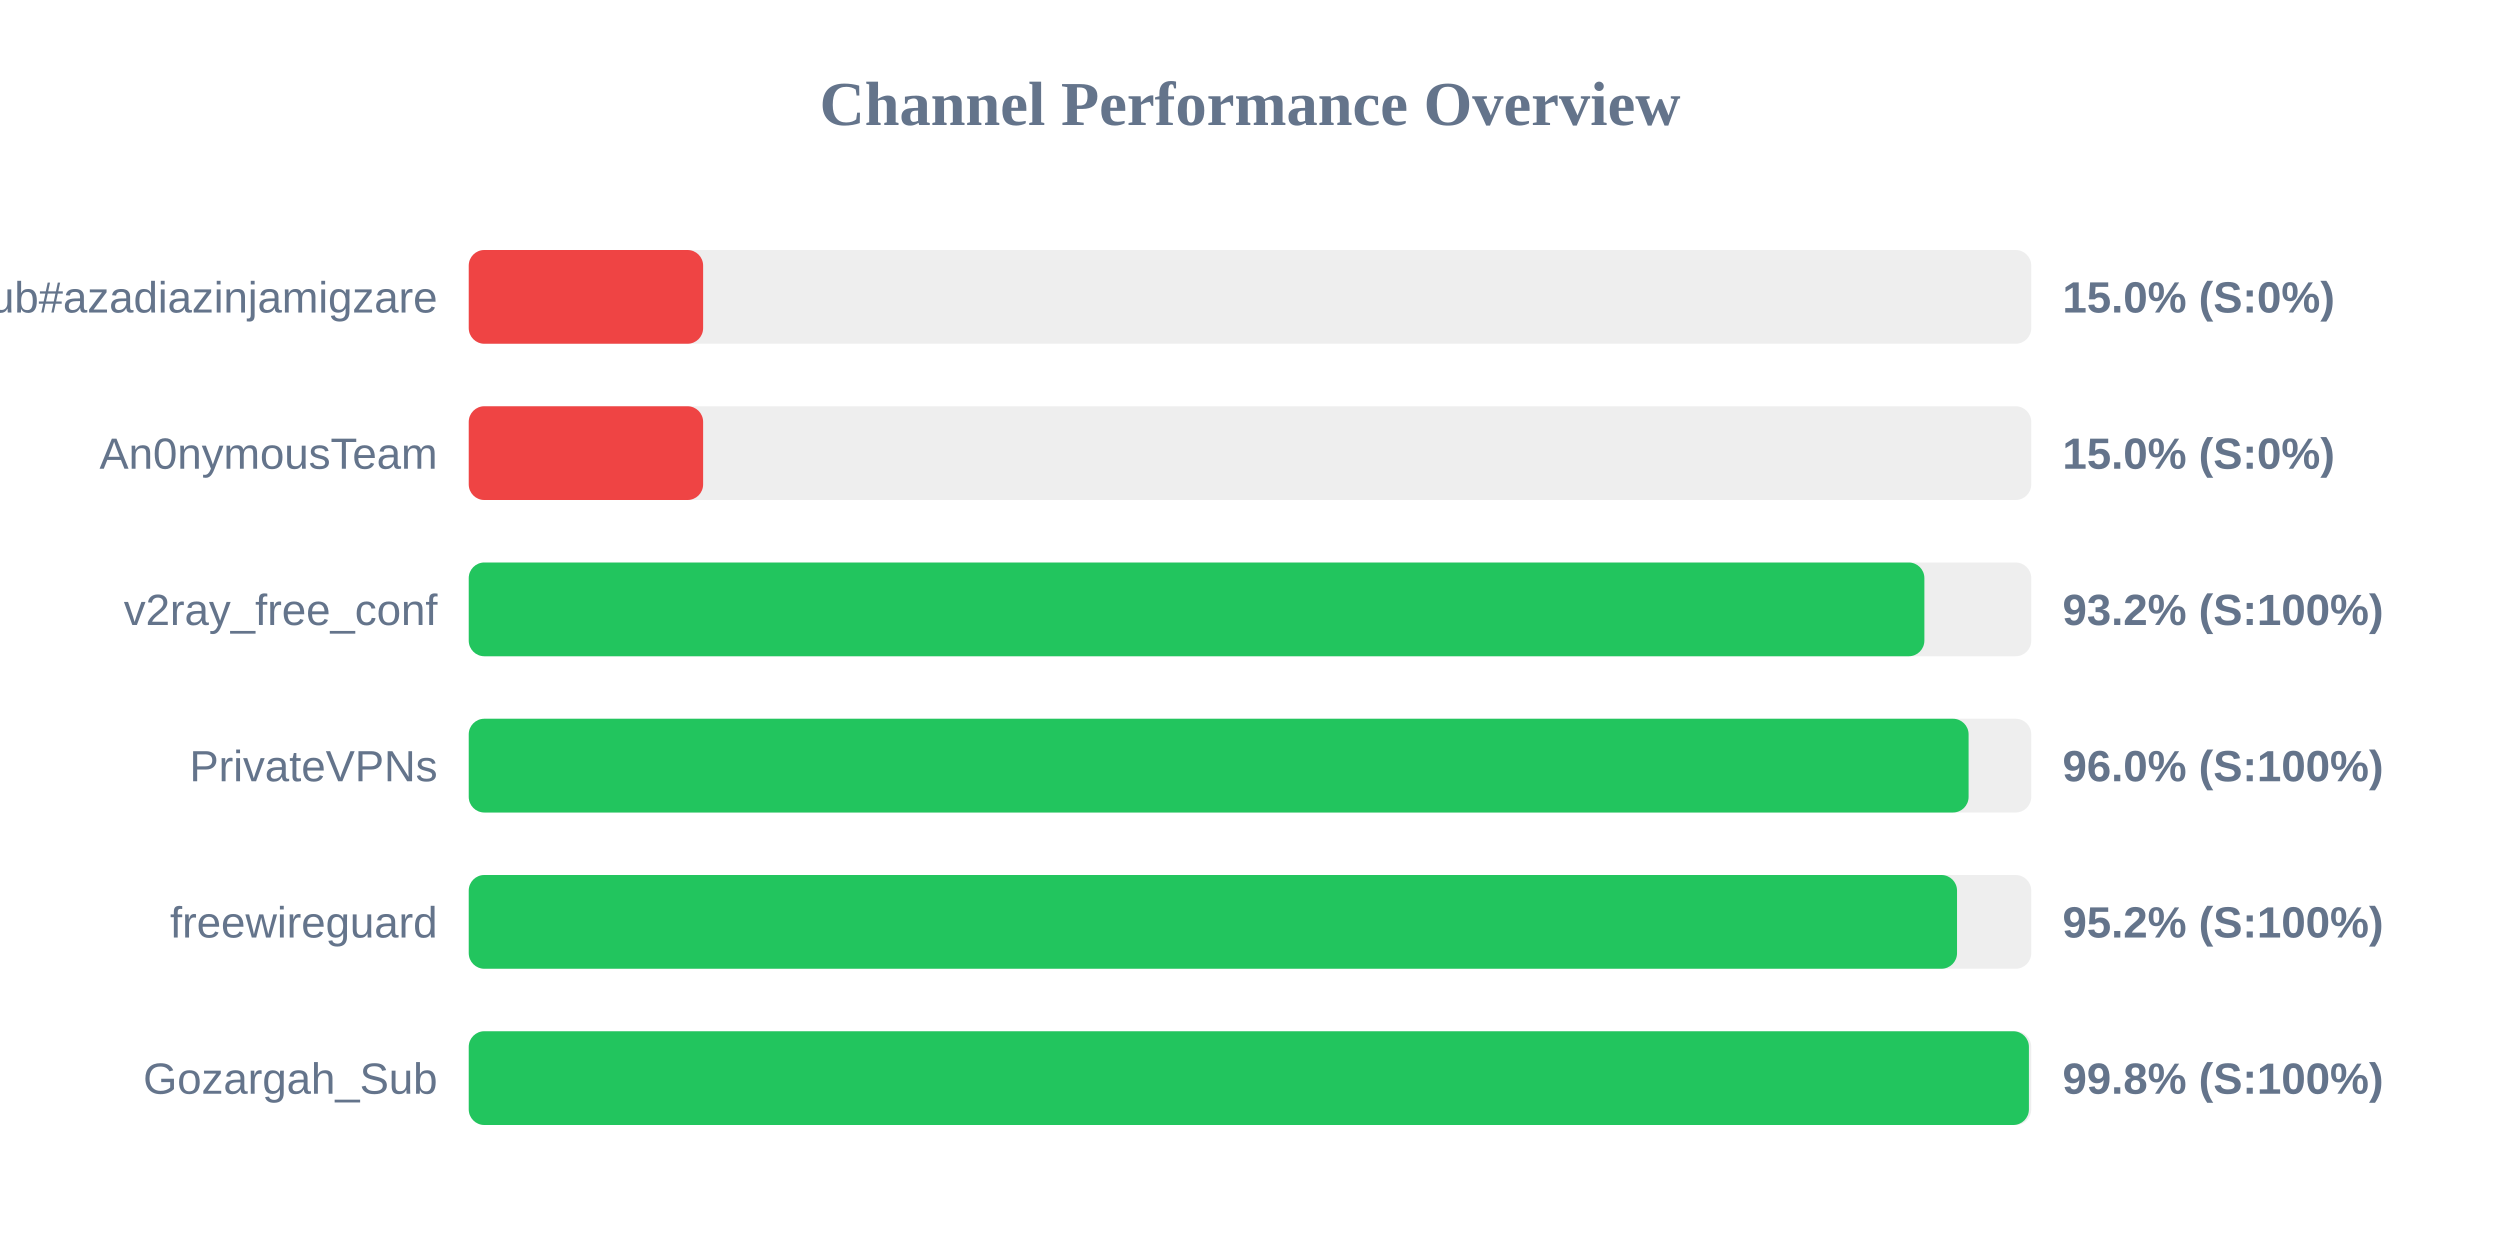
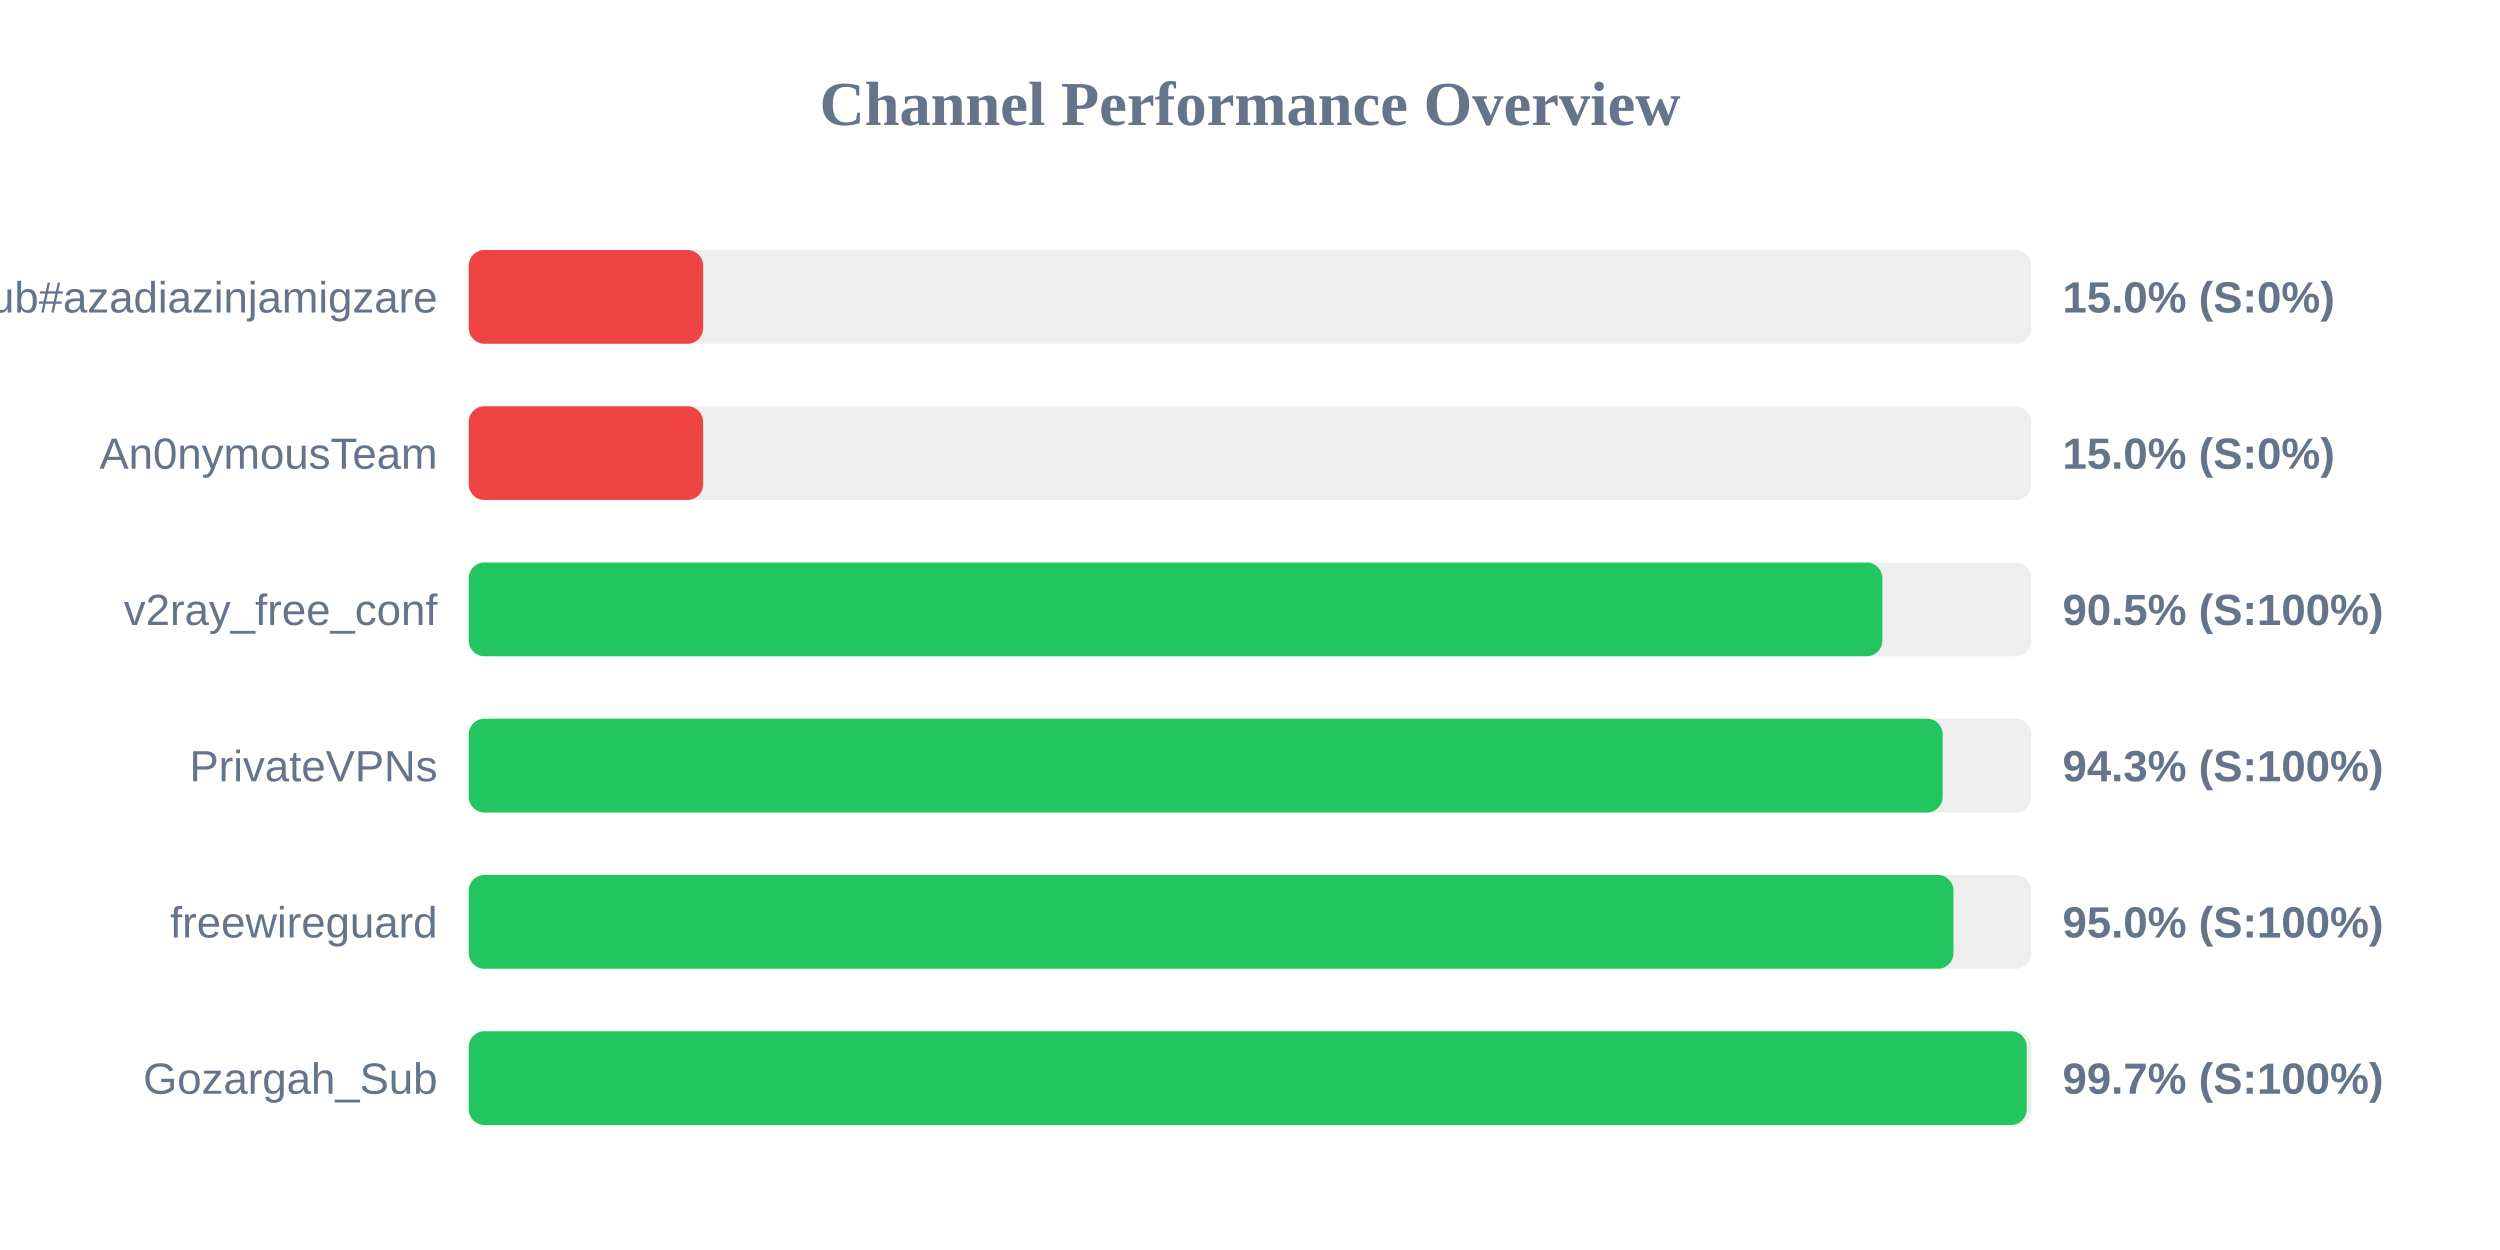
<svg xmlns="http://www.w3.org/2000/svg" width="800" height="400" version="1.1">
  <style>
        .row { font: 14px Arial; fill: #64748b; }
        .score { font: bold 14px Arial; fill: #64748b; }
    </style>
  <text x="400" y="40" text-anchor="middle" font-size="20px" font-weight="bold" fill="#64748b">Channel Performance Overview</text>
  <rect x="150" y="80" width="500" height="30" fill="#eee" rx="5" />
  <rect x="150" y="80" width="75.0" height="30" fill="#ef4444" rx="5" />
  <text x="140" y="100" text-anchor="end" class="row">Sub#azadiazinjamigzare</text>
  <text x="660" y="100" text-anchor="start" class="score">15.0% (S:0%)</text>
  <rect x="150" y="130" width="500" height="30" fill="#eee" rx="5" />
  <rect x="150" y="130" width="75.0" height="30" fill="#ef4444" rx="5" />
  <text x="140" y="150" text-anchor="end" class="row">An0nymousTeam</text>
  <text x="660" y="150" text-anchor="start" class="score">15.0% (S:0%)</text>
  <rect x="150" y="180" width="500" height="30" fill="#eee" rx="5" />
-   <rect x="150" y="180" width="465.8" height="30" fill="#22c55e" rx="5" />
+   <rect x="150" y="180" width="452.35" height="30" fill="#22c55e" rx="5" />
  <text x="140" y="200" text-anchor="end" class="row">v2ray_free_conf</text>
-   <text x="660" y="200" text-anchor="start" class="score">93.2% (S:100%)</text>
+   <text x="660" y="200" text-anchor="start" class="score">90.5% (S:100%)</text>
  <rect x="150" y="230" width="500" height="30" fill="#eee" rx="5" />
-   <rect x="150" y="230" width="479.95" height="30" fill="#22c55e" rx="5" />
+   <rect x="150" y="230" width="471.65" height="30" fill="#22c55e" rx="5" />
  <text x="140" y="250" text-anchor="end" class="row">PrivateVPNs</text>
-   <text x="660" y="250" text-anchor="start" class="score">96.0% (S:100%)</text>
+   <text x="660" y="250" text-anchor="start" class="score">94.3% (S:100%)</text>
  <rect x="150" y="280" width="500" height="30" fill="#eee" rx="5" />
-   <rect x="150" y="280" width="476.25" height="30" fill="#22c55e" rx="5" />
+   <rect x="150" y="280" width="475.1" height="30" fill="#22c55e" rx="5" />
  <text x="140" y="300" text-anchor="end" class="row">freewireguard</text>
-   <text x="660" y="300" text-anchor="start" class="score">95.2% (S:100%)</text>
+   <text x="660" y="300" text-anchor="start" class="score">95.0% (S:100%)</text>
  <rect x="150" y="330" width="500" height="30" fill="#eee" rx="5" />
-   <rect x="150" y="330" width="499.25" height="30" fill="#22c55e" rx="5" />
+   <rect x="150" y="330" width="498.55" height="30" fill="#22c55e" rx="5" />
  <text x="140" y="350" text-anchor="end" class="row">Gozargah_Sub</text>
-   <text x="660" y="350" text-anchor="start" class="score">99.8% (S:100%)</text>
+   <text x="660" y="350" text-anchor="start" class="score">99.7% (S:100%)</text>
</svg>
